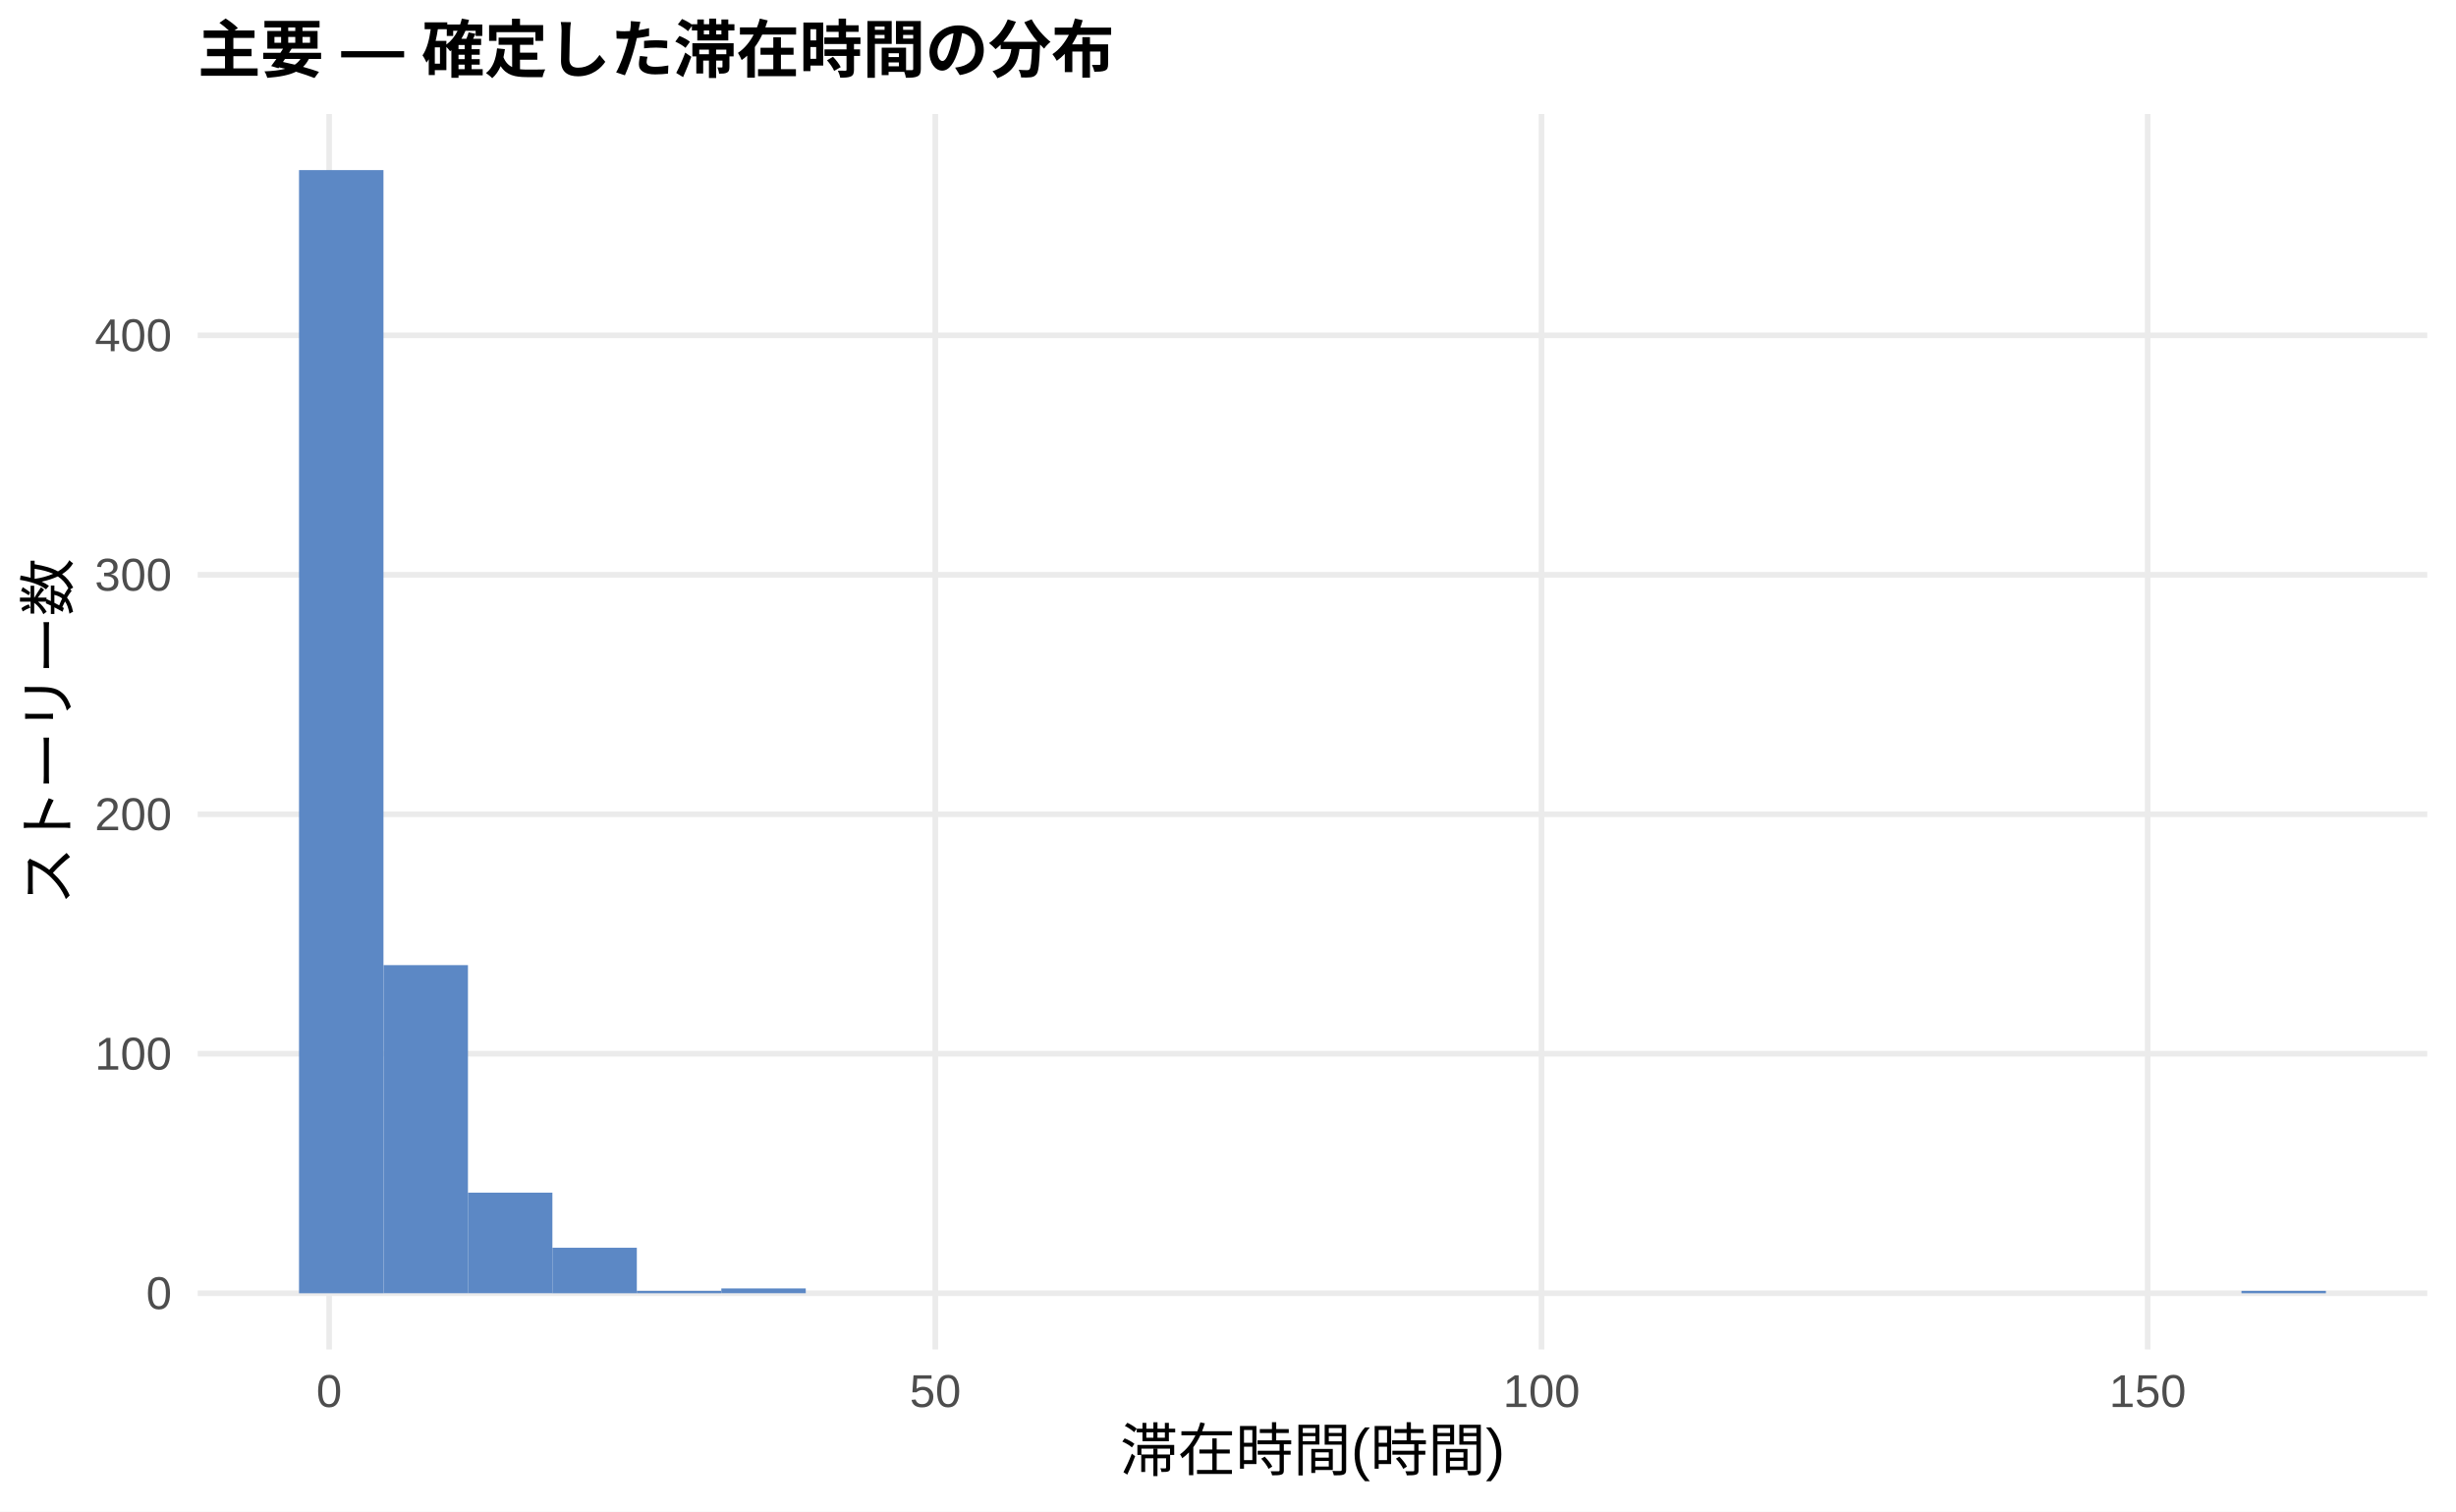
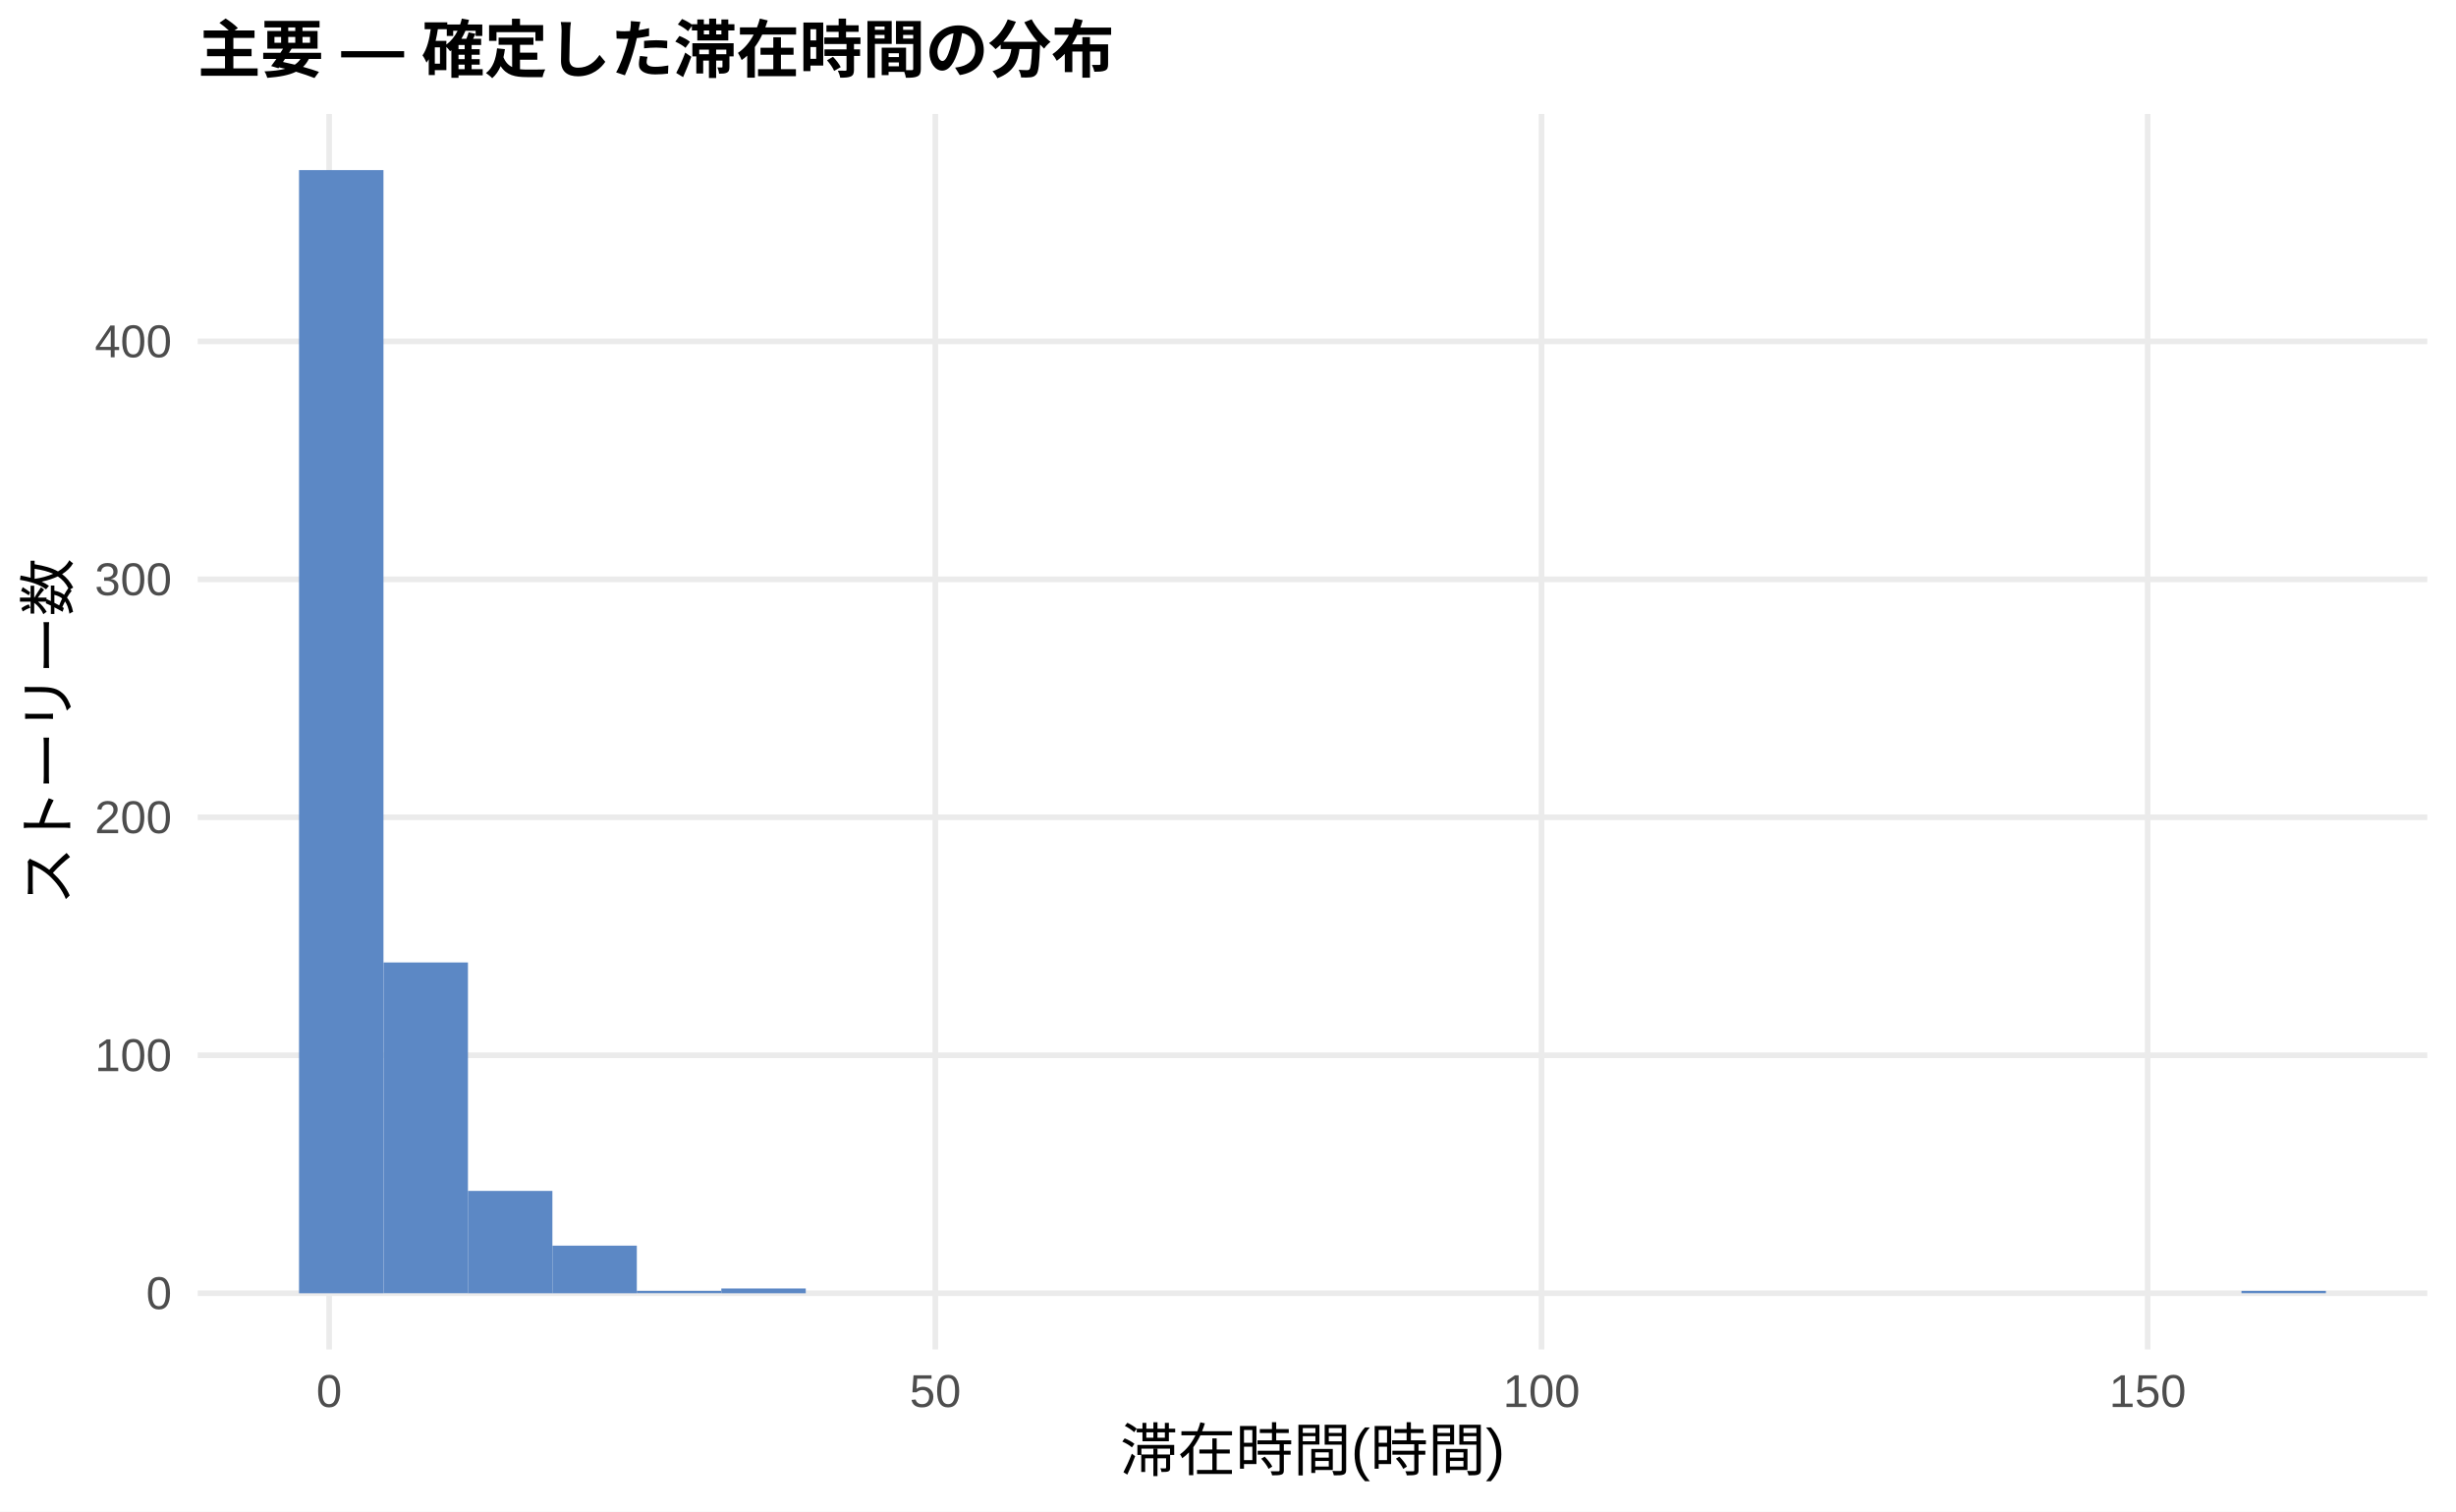
<svg xmlns="http://www.w3.org/2000/svg" width="468.00pt" height="288.00pt" viewBox="0 0 468.00 288.00">
  <g class="svglite">
    <defs>
      <style type="text/css">
    .svglite line, .svglite polyline, .svglite polygon, .svglite path, .svglite rect, .svglite circle {
      fill: none;
      stroke: #000000;
      stroke-linecap: round;
      stroke-linejoin: round;
      stroke-miterlimit: 10.00;
    }
    .svglite text {
      white-space: pre;
    }
    .svglite g.glyphgroup path {
      fill: inherit;
      stroke: none;
    }
  </style>
    </defs>
    <rect width="100%" height="100%" style="stroke: none; fill: #FFFFFF;" />
    <defs>
      <clipPath id="cpMC4wMHw0NjguMDB8MC4wMHwyODguMDA=">
        <rect x="0.00" y="0.00" width="468.00" height="288.00" />
      </clipPath>
    </defs>
    <g clip-path="url(#cpMC4wMHw0NjguMDB8MC4wMHwyODguMDA=)">
      <rect x="0.00" y="0.00" width="468.00" height="288.00" style="stroke-width: 1.07; stroke: none; fill: #FFFFFF;" />
    </g>
    <defs>
      <clipPath id="cpMzcuNjd8NDYyLjUyfDIxLjcxfDI1Ny4xMg==">
        <rect x="37.67" y="21.71" width="424.85" height="235.41" />
      </clipPath>
    </defs>
    <g clip-path="url(#cpMzcuNjd8NDYyLjUyfDIxLjcxfDI1Ny4xMg==)">
      <polyline points="37.67,246.42 462.52,246.42 " style="stroke-width: 1.07; stroke: #EBEBEB; stroke-linecap: butt;" />
-       <polyline points="37.67,200.78 462.52,200.78 " style="stroke-width: 1.07; stroke: #EBEBEB; stroke-linecap: butt;" />
-       <polyline points="37.67,155.15 462.52,155.15 " style="stroke-width: 1.07; stroke: #EBEBEB; stroke-linecap: butt;" />
-       <polyline points="37.67,109.52 462.52,109.52 " style="stroke-width: 1.07; stroke: #EBEBEB; stroke-linecap: butt;" />
-       <polyline points="37.67,63.89 462.52,63.89 " style="stroke-width: 1.07; stroke: #EBEBEB; stroke-linecap: butt;" />
+       <polyline points="37.67,201.08 462.52,201.08 " style="stroke-width: 1.07; stroke: #EBEBEB; stroke-linecap: butt;" />
+       <polyline points="37.67,155.73 462.52,155.73 " style="stroke-width: 1.07; stroke: #EBEBEB; stroke-linecap: butt;" />
+       <polyline points="37.67,110.39 462.52,110.39 " style="stroke-width: 1.07; stroke: #EBEBEB; stroke-linecap: butt;" />
+       <polyline points="37.67,65.05 462.52,65.05 " style="stroke-width: 1.07; stroke: #EBEBEB; stroke-linecap: butt;" />
      <polyline points="62.72,257.12 62.72,21.71 " style="stroke-width: 1.07; stroke: #EBEBEB; stroke-linecap: butt;" />
      <polyline points="178.23,257.12 178.23,21.71 " style="stroke-width: 1.07; stroke: #EBEBEB; stroke-linecap: butt;" />
      <polyline points="293.74,257.12 293.74,21.71 " style="stroke-width: 1.07; stroke: #EBEBEB; stroke-linecap: butt;" />
      <polyline points="409.25,257.12 409.25,21.71 " style="stroke-width: 1.07; stroke: #EBEBEB; stroke-linecap: butt;" />
      <rect x="56.98" y="32.41" width="16.09" height="214.01" style="stroke-width: 1.07; stroke: none; stroke-linecap: butt; stroke-linejoin: miter; fill: #5C88C5;" />
-       <rect x="73.08" y="183.90" width="16.09" height="62.51" style="stroke-width: 1.07; stroke: none; stroke-linecap: butt; stroke-linejoin: miter; fill: #5C88C5;" />
-       <rect x="89.17" y="227.25" width="16.09" height="19.16" style="stroke-width: 1.07; stroke: none; stroke-linecap: butt; stroke-linejoin: miter; fill: #5C88C5;" />
-       <rect x="105.26" y="237.75" width="16.09" height="8.67" style="stroke-width: 1.07; stroke: none; stroke-linecap: butt; stroke-linejoin: miter; fill: #5C88C5;" />
-       <rect x="121.35" y="245.96" width="16.09" height="0.46" style="stroke-width: 1.07; stroke: none; stroke-linecap: butt; stroke-linejoin: miter; fill: #5C88C5;" />
-       <rect x="137.45" y="245.50" width="16.09" height="0.91" style="stroke-width: 1.07; stroke: none; stroke-linecap: butt; stroke-linejoin: miter; fill: #5C88C5;" />
+       <rect x="73.08" y="183.39" width="16.09" height="63.02" style="stroke-width: 1.07; stroke: none; stroke-linecap: butt; stroke-linejoin: miter; fill: #5C88C5;" />
+       <rect x="89.17" y="226.92" width="16.09" height="19.50" style="stroke-width: 1.07; stroke: none; stroke-linecap: butt; stroke-linejoin: miter; fill: #5C88C5;" />
+       <rect x="105.26" y="237.35" width="16.09" height="9.07" style="stroke-width: 1.07; stroke: none; stroke-linecap: butt; stroke-linejoin: miter; fill: #5C88C5;" />
+       <rect x="121.35" y="245.96" width="16.09" height="0.45" style="stroke-width: 1.07; stroke: none; stroke-linecap: butt; stroke-linejoin: miter; fill: #5C88C5;" />
+       <rect x="137.45" y="245.51" width="16.09" height="0.91" style="stroke-width: 1.07; stroke: none; stroke-linecap: butt; stroke-linejoin: miter; fill: #5C88C5;" />
      <rect x="153.54" y="246.42" width="16.09" height="0.00" style="stroke-width: 1.07; stroke: none; stroke-linecap: butt; stroke-linejoin: miter; fill: #5C88C5;" />
      <rect x="169.63" y="246.42" width="16.09" height="0.00" style="stroke-width: 1.07; stroke: none; stroke-linecap: butt; stroke-linejoin: miter; fill: #5C88C5;" />
      <rect x="185.73" y="246.42" width="16.09" height="0.00" style="stroke-width: 1.07; stroke: none; stroke-linecap: butt; stroke-linejoin: miter; fill: #5C88C5;" />
      <rect x="201.82" y="246.42" width="16.09" height="0.00" style="stroke-width: 1.07; stroke: none; stroke-linecap: butt; stroke-linejoin: miter; fill: #5C88C5;" />
      <rect x="217.91" y="246.42" width="16.09" height="0.00" style="stroke-width: 1.07; stroke: none; stroke-linecap: butt; stroke-linejoin: miter; fill: #5C88C5;" />
      <rect x="234.00" y="246.42" width="16.09" height="0.00" style="stroke-width: 1.07; stroke: none; stroke-linecap: butt; stroke-linejoin: miter; fill: #5C88C5;" />
      <rect x="250.10" y="246.42" width="16.09" height="0.00" style="stroke-width: 1.07; stroke: none; stroke-linecap: butt; stroke-linejoin: miter; fill: #5C88C5;" />
      <rect x="266.19" y="246.42" width="16.09" height="0.00" style="stroke-width: 1.07; stroke: none; stroke-linecap: butt; stroke-linejoin: miter; fill: #5C88C5;" />
      <rect x="282.28" y="246.42" width="16.09" height="0.00" style="stroke-width: 1.07; stroke: none; stroke-linecap: butt; stroke-linejoin: miter; fill: #5C88C5;" />
      <rect x="298.37" y="246.42" width="16.09" height="0.00" style="stroke-width: 1.07; stroke: none; stroke-linecap: butt; stroke-linejoin: miter; fill: #5C88C5;" />
      <rect x="314.47" y="246.42" width="16.09" height="0.00" style="stroke-width: 1.07; stroke: none; stroke-linecap: butt; stroke-linejoin: miter; fill: #5C88C5;" />
      <rect x="330.56" y="246.42" width="16.09" height="0.00" style="stroke-width: 1.07; stroke: none; stroke-linecap: butt; stroke-linejoin: miter; fill: #5C88C5;" />
      <rect x="346.65" y="246.42" width="16.09" height="0.00" style="stroke-width: 1.07; stroke: none; stroke-linecap: butt; stroke-linejoin: miter; fill: #5C88C5;" />
      <rect x="362.75" y="246.42" width="16.09" height="0.00" style="stroke-width: 1.07; stroke: none; stroke-linecap: butt; stroke-linejoin: miter; fill: #5C88C5;" />
      <rect x="378.84" y="246.42" width="16.09" height="0.00" style="stroke-width: 1.07; stroke: none; stroke-linecap: butt; stroke-linejoin: miter; fill: #5C88C5;" />
      <rect x="394.93" y="246.42" width="16.09" height="0.00" style="stroke-width: 1.07; stroke: none; stroke-linecap: butt; stroke-linejoin: miter; fill: #5C88C5;" />
      <rect x="411.02" y="246.42" width="16.09" height="0.00" style="stroke-width: 1.07; stroke: none; stroke-linecap: butt; stroke-linejoin: miter; fill: #5C88C5;" />
-       <rect x="427.12" y="245.96" width="16.09" height="0.46" style="stroke-width: 1.07; stroke: none; stroke-linecap: butt; stroke-linejoin: miter; fill: #5C88C5;" />
+       <rect x="427.12" y="245.96" width="16.09" height="0.45" style="stroke-width: 1.07; stroke: none; stroke-linecap: butt; stroke-linejoin: miter; fill: #5C88C5;" />
    </g>
    <g clip-path="url(#cpMC4wMHw0NjguMDB8MC4wMHwyODguMDA=)">
      <text x="32.74" y="249.44" text-anchor="end" style="font-size: 8.80px;fill: #4D4D4D; font-family: &quot;Liberation Sans&quot;;" textLength="4.89px" lengthAdjust="spacingAndGlyphs">0</text>
-       <text x="32.74" y="203.81" text-anchor="end" style="font-size: 8.80px;fill: #4D4D4D; font-family: &quot;Liberation Sans&quot;;" textLength="14.67px" lengthAdjust="spacingAndGlyphs">100</text>
-       <text x="32.74" y="158.18" text-anchor="end" style="font-size: 8.80px;fill: #4D4D4D; font-family: &quot;Liberation Sans&quot;;" textLength="14.67px" lengthAdjust="spacingAndGlyphs">200</text>
-       <text x="32.74" y="112.55" text-anchor="end" style="font-size: 8.80px;fill: #4D4D4D; font-family: &quot;Liberation Sans&quot;;" textLength="14.67px" lengthAdjust="spacingAndGlyphs">300</text>
-       <text x="32.74" y="66.92" text-anchor="end" style="font-size: 8.80px;fill: #4D4D4D; font-family: &quot;Liberation Sans&quot;;" textLength="14.67px" lengthAdjust="spacingAndGlyphs">400</text>
+       <text x="32.74" y="204.10" text-anchor="end" style="font-size: 8.80px;fill: #4D4D4D; font-family: &quot;Liberation Sans&quot;;" textLength="14.67px" lengthAdjust="spacingAndGlyphs">100</text>
+       <text x="32.74" y="158.76" text-anchor="end" style="font-size: 8.80px;fill: #4D4D4D; font-family: &quot;Liberation Sans&quot;;" textLength="14.67px" lengthAdjust="spacingAndGlyphs">200</text>
+       <text x="32.74" y="113.42" text-anchor="end" style="font-size: 8.80px;fill: #4D4D4D; font-family: &quot;Liberation Sans&quot;;" textLength="14.67px" lengthAdjust="spacingAndGlyphs">300</text>
+       <text x="32.74" y="68.08" text-anchor="end" style="font-size: 8.80px;fill: #4D4D4D; font-family: &quot;Liberation Sans&quot;;" textLength="14.67px" lengthAdjust="spacingAndGlyphs">400</text>
      <text x="62.72" y="268.10" text-anchor="middle" style="font-size: 8.80px;fill: #4D4D4D; font-family: &quot;Liberation Sans&quot;;" textLength="4.89px" lengthAdjust="spacingAndGlyphs">0</text>
      <text x="178.23" y="268.10" text-anchor="middle" style="font-size: 8.80px;fill: #4D4D4D; font-family: &quot;Liberation Sans&quot;;" textLength="9.78px" lengthAdjust="spacingAndGlyphs">50</text>
      <text x="293.74" y="268.10" text-anchor="middle" style="font-size: 8.80px;fill: #4D4D4D; font-family: &quot;Liberation Sans&quot;;" textLength="14.67px" lengthAdjust="spacingAndGlyphs">100</text>
      <text x="409.25" y="268.10" text-anchor="middle" style="font-size: 8.80px;fill: #4D4D4D; font-family: &quot;Liberation Sans&quot;;" textLength="14.67px" lengthAdjust="spacingAndGlyphs">150</text>
      <text x="250.10" y="280.24" text-anchor="middle" style="font-size: 11.00px; font-family: &quot;Liberation Sans&quot;;" textLength="73.31px" lengthAdjust="spacingAndGlyphs">滞在時間(時間)</text>
      <text transform="translate(13.05,139.41) rotate(-90)" text-anchor="middle" style="font-size: 11.00px; font-family: &quot;Liberation Sans&quot;;" textLength="66.00px" lengthAdjust="spacingAndGlyphs">ストーリー数</text>
      <text x="37.67" y="13.74" style="font-size: 12.00px; font-weight: bold; font-family: &quot;Liberation Sans&quot;;" textLength="174.66px" lengthAdjust="spacingAndGlyphs">主要 — 確定した滞在時間の分布</text>
    </g>
  </g>
</svg>
